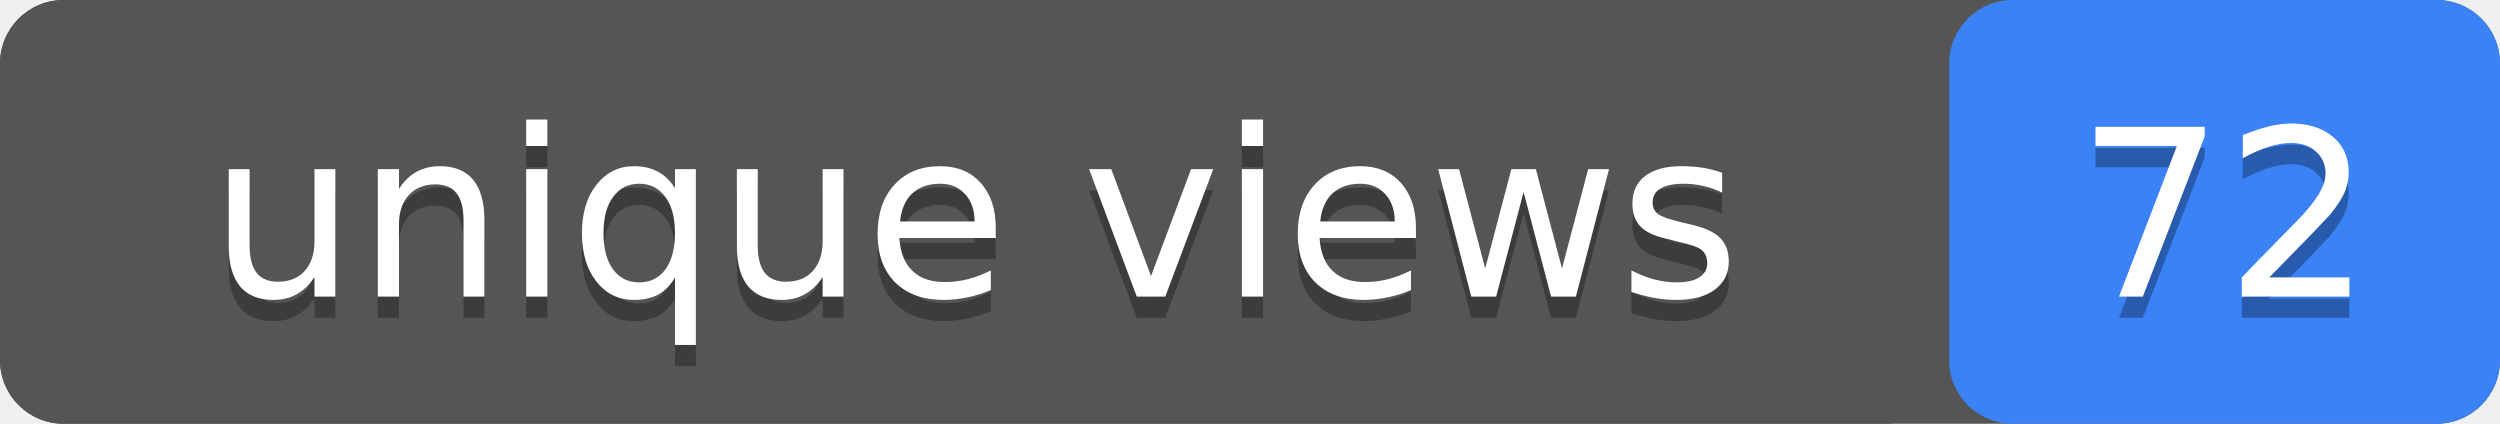
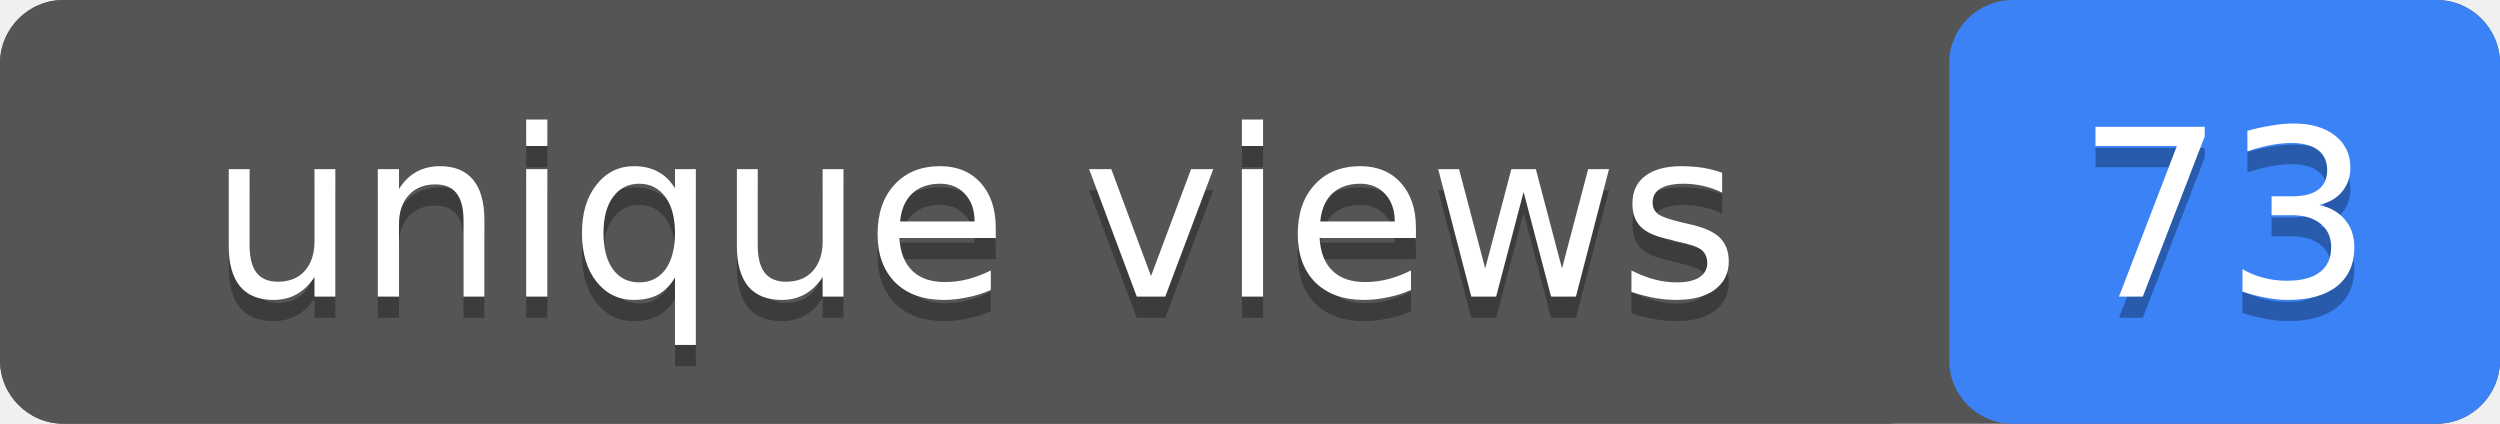
- <svg xmlns="http://www.w3.org/2000/svg" width="118" height="20" role="img" aria-label="unique views: 72">
+ <svg xmlns="http://www.w3.org/2000/svg" width="118" height="20" role="img" aria-label="unique views: 73">
  <rect width="118" height="20" rx="3" fill="#555" />
  <rect x="92" width="26" height="20" rx="3" fill="#3b82f6" />
  <rect width="92" height="20" rx="3" fill="#555" />
  <g fill="#fff" text-anchor="middle" font-family="Verdana,Geneva,DejaVu Sans,sans-serif" font-size="11">
    <text x="46" y="15" fill="#010101" fill-opacity=".3">unique views</text>
    <text x="46" y="14">unique views</text>
-     <text x="105" y="15" fill="#010101" fill-opacity=".3">72</text>
-     <text x="105" y="14">72</text>
+     <text x="105" y="15" fill="#010101" fill-opacity=".3">73</text>
+     <text x="105" y="14">73</text>
  </g>
</svg>
